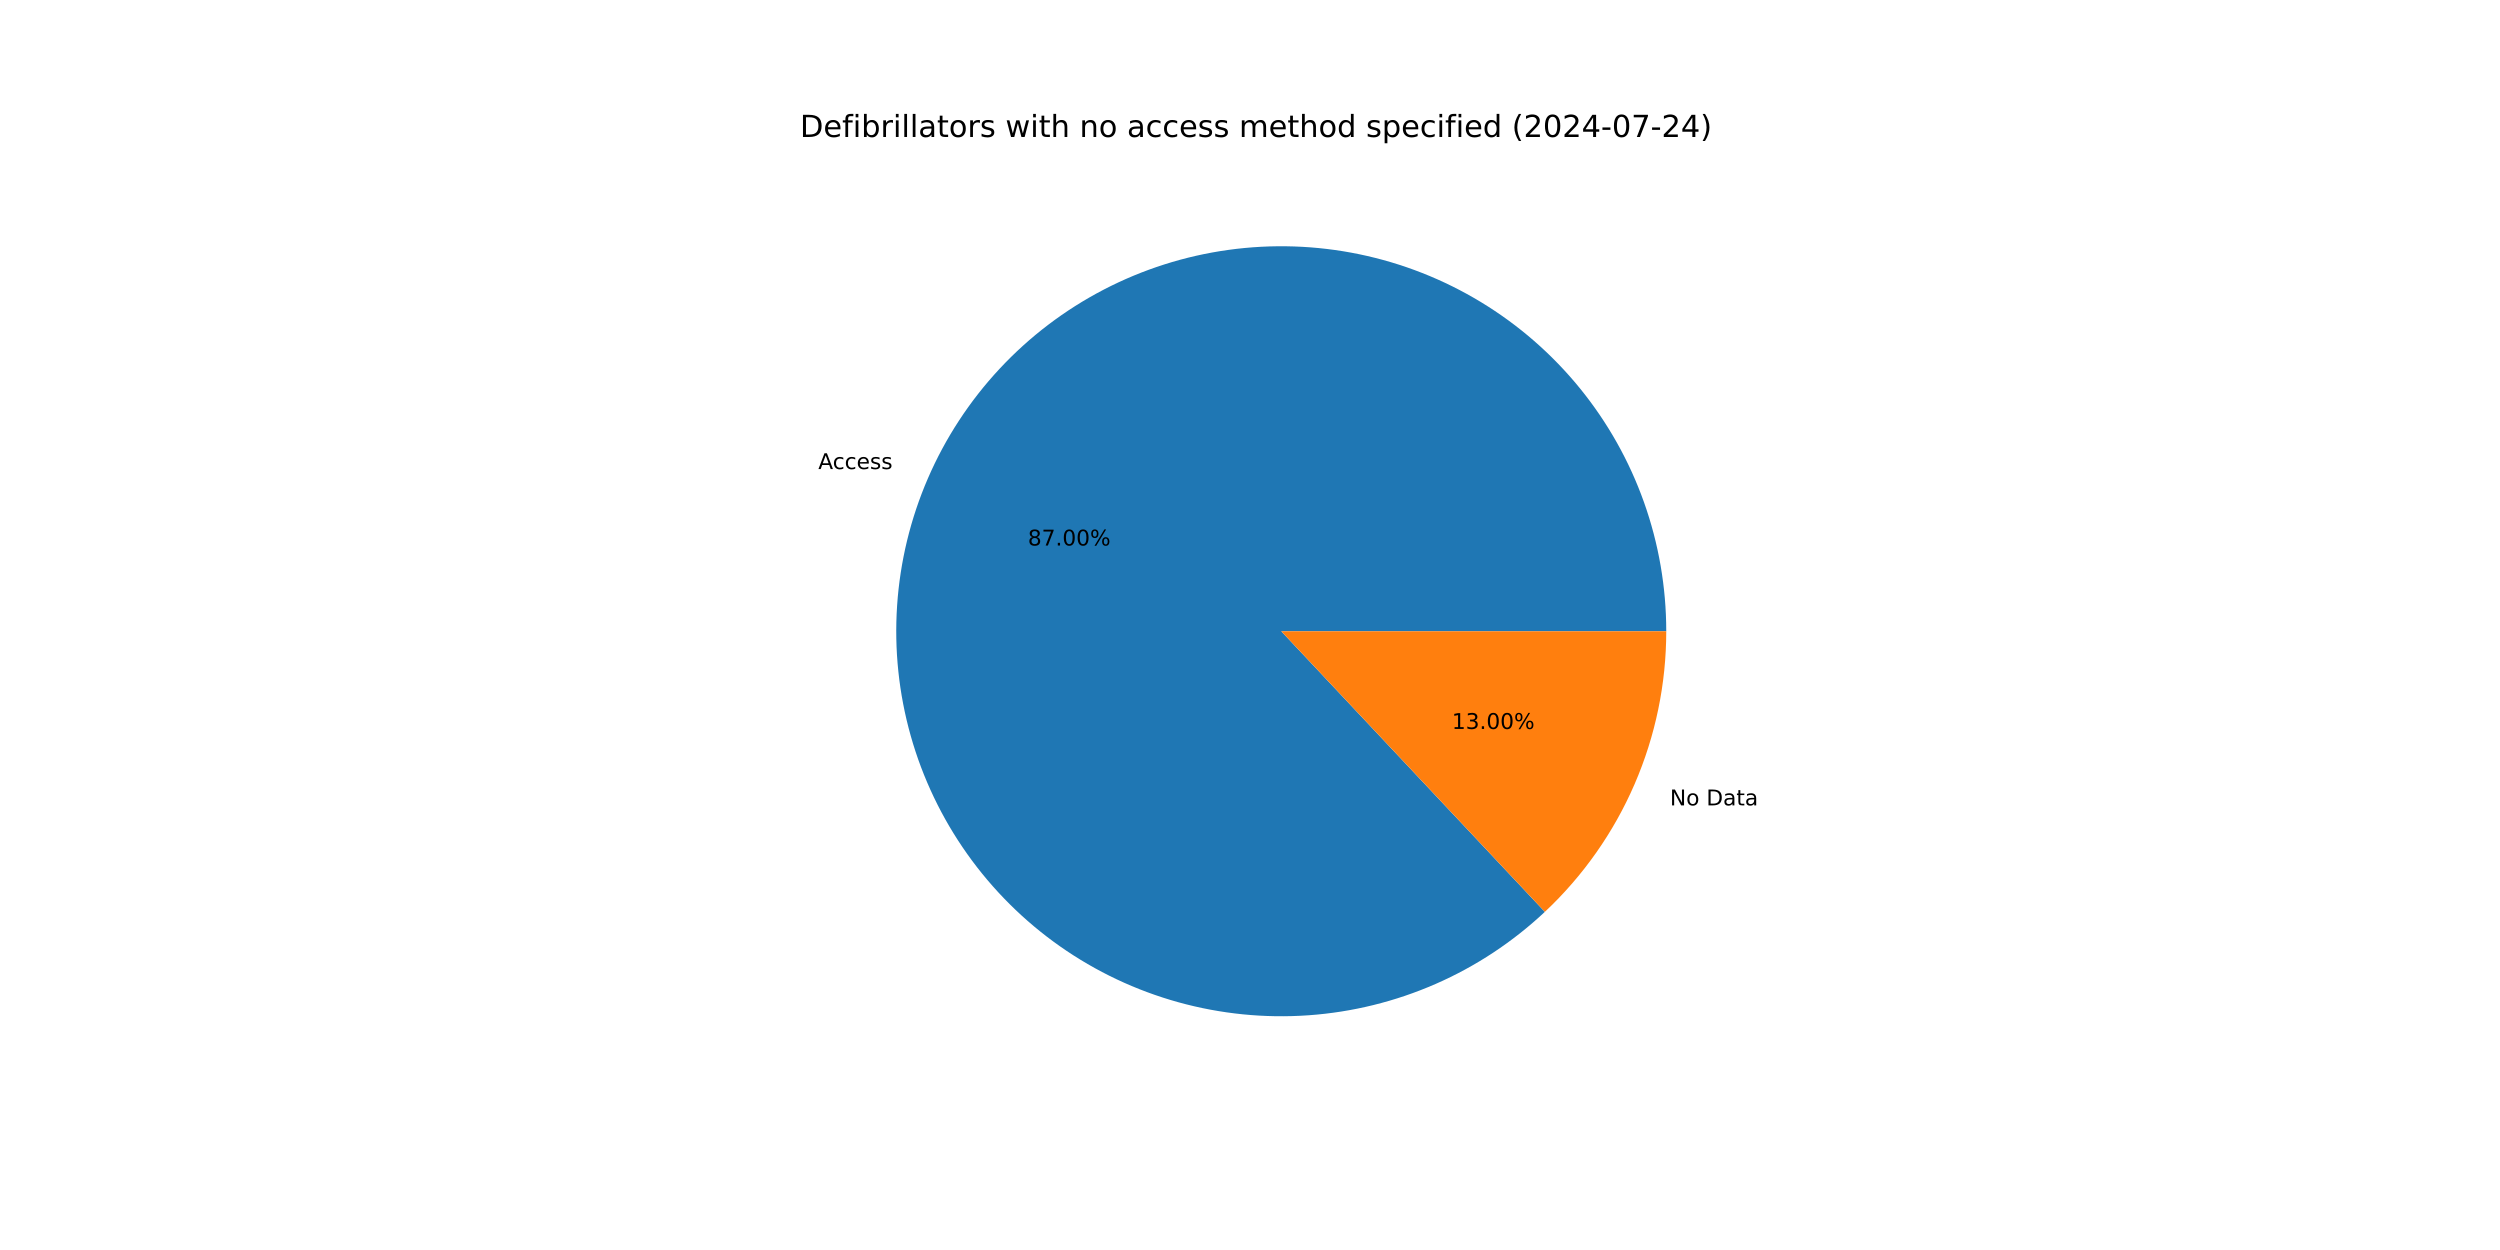
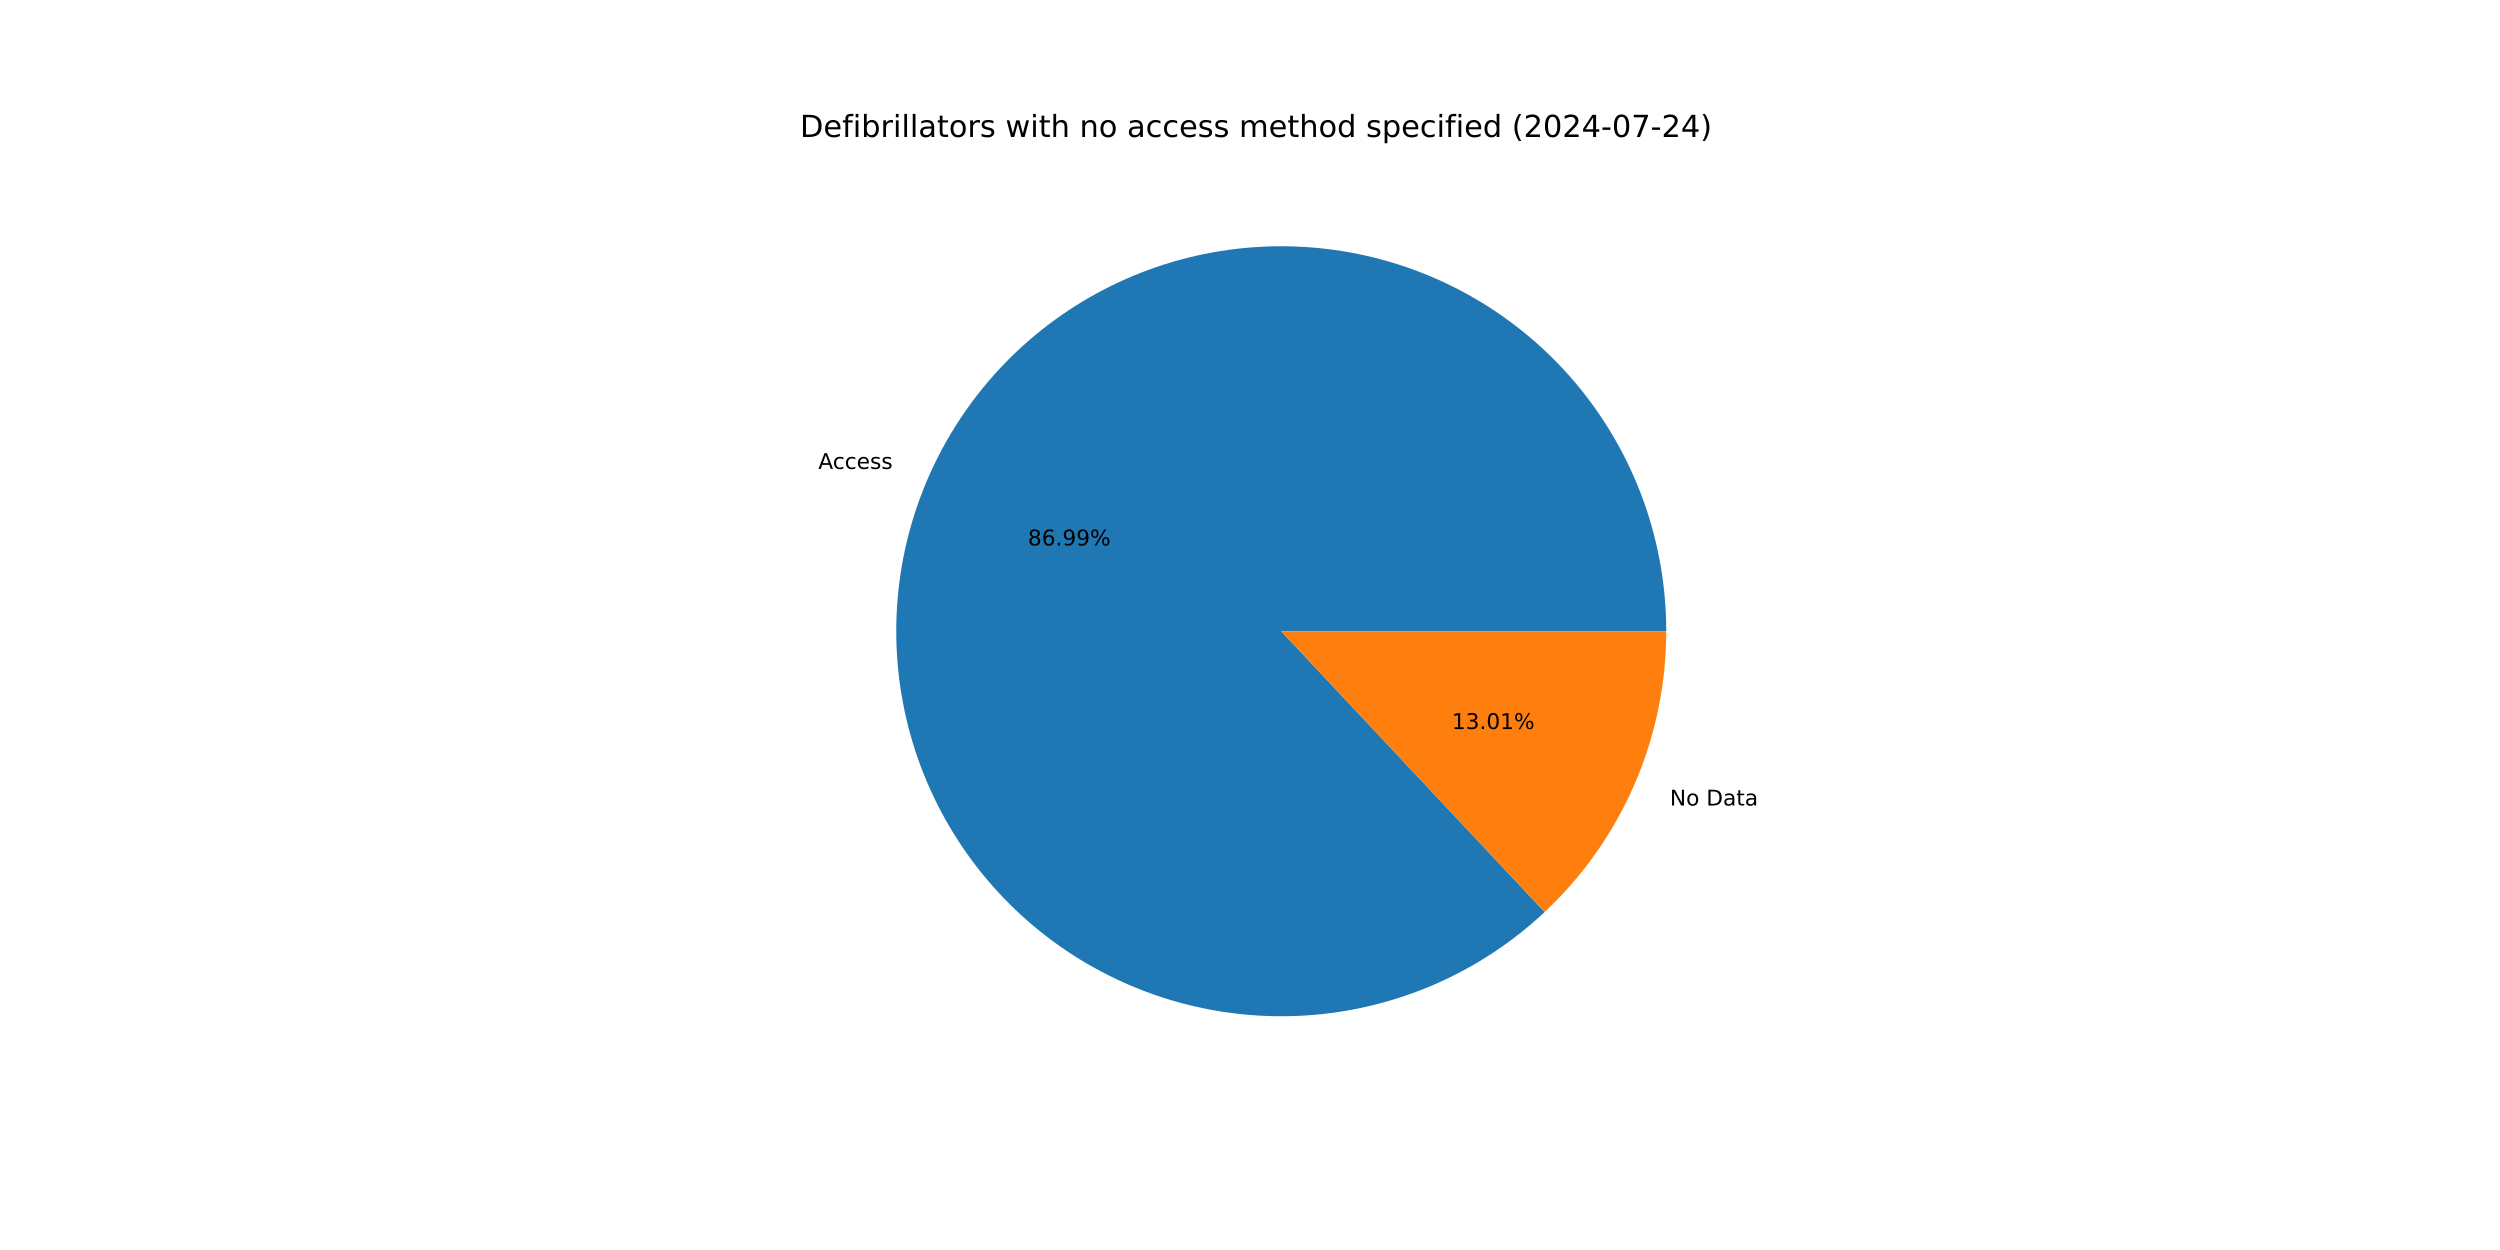
<svg xmlns="http://www.w3.org/2000/svg" xmlns:xlink="http://www.w3.org/1999/xlink" width="1152pt" height="576pt" viewBox="0 0 1152 576" version="1.1">
  <defs>
    <style type="text/css">*{stroke-linejoin: round; stroke-linecap: butt}</style>
  </defs>
  <g id="figure_1">
    <g id="patch_1">
      <path d="M 0 576  L 1152 576  L 1152 0  L 0 0  z " style="fill: #ffffff" />
    </g>
    <g id="axes_1">
      <g id="patch_2">
-         <path d="M 767.808 290.88  C 767.808 270.627 764.34 250.522 757.554 231.439  C 750.768 212.356 740.764 194.576 727.976 178.869  C 715.189 163.163 699.806 149.762 682.495 139.248  C 665.184 128.735 646.2 121.262 626.367 117.156  C 606.534 113.05 586.144 112.37 566.081 115.147  C 546.019 117.923 526.58 124.114 508.607 133.452  C 490.635 142.79 474.393 155.137 460.588 169.956  C 446.783 184.776 435.617 201.851 427.576 220.44  C 419.534 239.028 414.735 258.857 413.386 279.066  C 412.037 299.275 414.159 319.566 419.659 339.058  C 425.159 358.55 433.957 376.958 445.67 393.48  C 457.383 410.003 471.84 424.399 488.412 436.042  C 504.984 447.686 523.429 456.405 542.944 461.823  C 562.46 467.241 582.759 469.277 602.962 467.843  C 623.165 466.409 642.973 461.525 661.528 453.405  C 680.082 445.285 697.11 434.047 711.871 420.18  L 590.4 290.88  z " style="fill: #1f77b4" />
+         <path d="M 767.808 290.88  C 767.808 270.629 764.341 250.527 757.556 231.447  C 750.772 212.366 740.771 194.587 727.986 178.882  C 715.202 163.177 699.822 149.776 682.515 139.261  C 665.208 128.746 646.228 121.272 626.399 117.163  C 606.569 113.054 586.182 112.37 566.121 115.141  C 546.061 117.913 526.623 124.098 508.65 133.43  C 490.677 142.761 474.434 155.102 460.627 169.915  C 446.819 184.729 435.649 201.797 427.601 220.381  C 419.554 238.964 414.747 258.788 413.391 278.994  C 412.034 299.199 414.147 319.488 419.637 338.98  C 425.128 358.473 433.916 376.882 445.619 393.408  C 457.322 409.935 471.769 424.336 488.333 435.987  C 504.897 447.637 523.334 456.367 542.843 461.795  C 562.353 467.224 582.649 469.272 602.85 467.851  C 623.051 466.43 642.86 461.56 661.417 453.454  C 679.975 445.347 697.008 434.123 711.777 420.268  L 590.4 290.88  z " style="fill: #1f77b4" />
      </g>
      <g id="patch_3">
-         <path d="M 711.871 420.18  C 729.53 403.59 743.604 383.557 753.224 361.32  C 762.845 339.083 767.808 315.109 767.808 290.88  L 590.4 290.88  z " style="fill: #ff7f0e" />
+         <path d="M 711.777 420.268  C 729.464 403.676 743.562 383.633 753.199 361.379  C 762.836 339.126 767.808 315.131 767.808 290.88  L 590.4 290.88  z " style="fill: #ff7f0e" />
      </g>
      <g id="matplotlib.axis_1" />
      <g id="matplotlib.axis_2" />
      <g id="text_1">
-         <g transform="translate(377.0588 216.1551) scale(0.1 -0.1)">
+         <g transform="translate(377.087 216.0901) scale(0.1 -0.1)">
          <defs>
            <path id="DejaVuSans-41" d="M 2188 4044  L 1331 1722  L 3047 1722  L 2188 4044  z M 1831 4666  L 2547 4666  L 4325 0  L 3669 0  L 3244 1197  L 1141 1197  L 716 0  L 50 0  L 1831 4666  z " transform="scale(0.015625)" />
            <path id="DejaVuSans-63" d="M 3122 3366  L 3122 2828  Q 2878 2963 2633 3030  Q 2388 3097 2138 3097  Q 1578 3097 1268 2742  Q 959 2388 959 1747  Q 959 1106 1268 751  Q 1578 397 2138 397  Q 2388 397 2633 464  Q 2878 531 3122 666  L 3122 134  Q 2881 22 2623 -34  Q 2366 -91 2075 -91  Q 1284 -91 818 406  Q 353 903 353 1747  Q 353 2603 823 3093  Q 1294 3584 2113 3584  Q 2378 3584 2631 3529  Q 2884 3475 3122 3366  z " transform="scale(0.015625)" />
            <path id="DejaVuSans-65" d="M 3597 1894  L 3597 1613  L 953 1613  Q 991 1019 1311 708  Q 1631 397 2203 397  Q 2534 397 2845 478  Q 3156 559 3463 722  L 3463 178  Q 3153 47 2828 -22  Q 2503 -91 2169 -91  Q 1331 -91 842 396  Q 353 884 353 1716  Q 353 2575 817 3079  Q 1281 3584 2069 3584  Q 2775 3584 3186 3129  Q 3597 2675 3597 1894  z M 3022 2063  Q 3016 2534 2758 2815  Q 2500 3097 2075 3097  Q 1594 3097 1305 2825  Q 1016 2553 972 2059  L 3022 2063  z " transform="scale(0.015625)" />
            <path id="DejaVuSans-73" d="M 2834 3397  L 2834 2853  Q 2591 2978 2328 3040  Q 2066 3103 1784 3103  Q 1356 3103 1142 2972  Q 928 2841 928 2578  Q 928 2378 1081 2264  Q 1234 2150 1697 2047  L 1894 2003  Q 2506 1872 2764 1633  Q 3022 1394 3022 966  Q 3022 478 2636 193  Q 2250 -91 1575 -91  Q 1294 -91 989 -36  Q 684 19 347 128  L 347 722  Q 666 556 975 473  Q 1284 391 1588 391  Q 1994 391 2212 530  Q 2431 669 2431 922  Q 2431 1156 2273 1281  Q 2116 1406 1581 1522  L 1381 1569  Q 847 1681 609 1914  Q 372 2147 372 2553  Q 372 3047 722 3315  Q 1072 3584 1716 3584  Q 2034 3584 2315 3537  Q 2597 3491 2834 3397  z " transform="scale(0.015625)" />
          </defs>
          <use xlink:href="#DejaVuSans-41" />
          <use xlink:href="#DejaVuSans-63" x="66.658" />
          <use xlink:href="#DejaVuSans-63" x="121.639" />
          <use xlink:href="#DejaVuSans-65" x="176.619" />
          <use xlink:href="#DejaVuSans-73" x="238.143" />
          <use xlink:href="#DejaVuSans-73" x="290.242" />
        </g>
      </g>
      <g id="text_2">
-         <g transform="translate(473.6405 251.3752) scale(0.1 -0.1)">
+         <g transform="translate(473.6559 251.3398) scale(0.1 -0.1)">
          <defs>
            <path id="DejaVuSans-38" d="M 2034 2216  Q 1584 2216 1326 1975  Q 1069 1734 1069 1313  Q 1069 891 1326 650  Q 1584 409 2034 409  Q 2484 409 2743 651  Q 3003 894 3003 1313  Q 3003 1734 2745 1975  Q 2488 2216 2034 2216  z M 1403 2484  Q 997 2584 770 2862  Q 544 3141 544 3541  Q 544 4100 942 4425  Q 1341 4750 2034 4750  Q 2731 4750 3128 4425  Q 3525 4100 3525 3541  Q 3525 3141 3298 2862  Q 3072 2584 2669 2484  Q 3125 2378 3379 2068  Q 3634 1759 3634 1313  Q 3634 634 3220 271  Q 2806 -91 2034 -91  Q 1263 -91 848 271  Q 434 634 434 1313  Q 434 1759 690 2068  Q 947 2378 1403 2484  z M 1172 3481  Q 1172 3119 1398 2916  Q 1625 2713 2034 2713  Q 2441 2713 2670 2916  Q 2900 3119 2900 3481  Q 2900 3844 2670 4047  Q 2441 4250 2034 4250  Q 1625 4250 1398 4047  Q 1172 3844 1172 3481  z " transform="scale(0.015625)" />
-             <path id="DejaVuSans-37" d="M 525 4666  L 3525 4666  L 3525 4397  L 1831 0  L 1172 0  L 2766 4134  L 525 4134  L 525 4666  z " transform="scale(0.015625)" />
+             <path id="DejaVuSans-36" d="M 2113 2584  Q 1688 2584 1439 2293  Q 1191 2003 1191 1497  Q 1191 994 1439 701  Q 1688 409 2113 409  Q 2538 409 2786 701  Q 3034 994 3034 1497  Q 3034 2003 2786 2293  Q 2538 2584 2113 2584  z M 3366 4563  L 3366 3988  Q 3128 4100 2886 4159  Q 2644 4219 2406 4219  Q 1781 4219 1451 3797  Q 1122 3375 1075 2522  Q 1259 2794 1537 2939  Q 1816 3084 2150 3084  Q 2853 3084 3261 2657  Q 3669 2231 3669 1497  Q 3669 778 3244 343  Q 2819 -91 2113 -91  Q 1303 -91 875 529  Q 447 1150 447 2328  Q 447 3434 972 4092  Q 1497 4750 2381 4750  Q 2619 4750 2861 4703  Q 3103 4656 3366 4563  z " transform="scale(0.015625)" />
            <path id="DejaVuSans-2e" d="M 684 794  L 1344 794  L 1344 0  L 684 0  L 684 794  z " transform="scale(0.015625)" />
-             <path id="DejaVuSans-30" d="M 2034 4250  Q 1547 4250 1301 3770  Q 1056 3291 1056 2328  Q 1056 1369 1301 889  Q 1547 409 2034 409  Q 2525 409 2770 889  Q 3016 1369 3016 2328  Q 3016 3291 2770 3770  Q 2525 4250 2034 4250  z M 2034 4750  Q 2819 4750 3233 4129  Q 3647 3509 3647 2328  Q 3647 1150 3233 529  Q 2819 -91 2034 -91  Q 1250 -91 836 529  Q 422 1150 422 2328  Q 422 3509 836 4129  Q 1250 4750 2034 4750  z " transform="scale(0.015625)" />
+             <path id="DejaVuSans-39" d="M 703 97  L 703 672  Q 941 559 1184 500  Q 1428 441 1663 441  Q 2288 441 2617 861  Q 2947 1281 2994 2138  Q 2813 1869 2534 1725  Q 2256 1581 1919 1581  Q 1219 1581 811 2004  Q 403 2428 403 3163  Q 403 3881 828 4315  Q 1253 4750 1959 4750  Q 2769 4750 3195 4129  Q 3622 3509 3622 2328  Q 3622 1225 3098 567  Q 2575 -91 1691 -91  Q 1453 -91 1209 -44  Q 966 3 703 97  z M 1959 2075  Q 2384 2075 2632 2365  Q 2881 2656 2881 3163  Q 2881 3666 2632 3958  Q 2384 4250 1959 4250  Q 1534 4250 1286 3958  Q 1038 3666 1038 3163  Q 1038 2656 1286 2365  Q 1534 2075 1959 2075  z " transform="scale(0.015625)" />
            <path id="DejaVuSans-25" d="M 4653 2053  Q 4381 2053 4226 1822  Q 4072 1591 4072 1178  Q 4072 772 4226 539  Q 4381 306 4653 306  Q 4919 306 5073 539  Q 5228 772 5228 1178  Q 5228 1588 5073 1820  Q 4919 2053 4653 2053  z M 4653 2450  Q 5147 2450 5437 2106  Q 5728 1763 5728 1178  Q 5728 594 5436 251  Q 5144 -91 4653 -91  Q 4153 -91 3862 251  Q 3572 594 3572 1178  Q 3572 1766 3864 2108  Q 4156 2450 4653 2450  z M 1428 4353  Q 1159 4353 1004 4120  Q 850 3888 850 3481  Q 850 3069 1003 2837  Q 1156 2606 1428 2606  Q 1700 2606 1854 2837  Q 2009 3069 2009 3481  Q 2009 3884 1853 4118  Q 1697 4353 1428 4353  z M 4250 4750  L 4750 4750  L 1831 -91  L 1331 -91  L 4250 4750  z M 1428 4750  Q 1922 4750 2215 4408  Q 2509 4066 2509 3481  Q 2509 2891 2217 2550  Q 1925 2209 1428 2209  Q 931 2209 642 2551  Q 353 2894 353 3481  Q 353 4063 643 4406  Q 934 4750 1428 4750  z " transform="scale(0.015625)" />
          </defs>
          <use xlink:href="#DejaVuSans-38" />
-           <use xlink:href="#DejaVuSans-37" x="63.623" />
+           <use xlink:href="#DejaVuSans-36" x="63.623" />
          <use xlink:href="#DejaVuSans-2e" x="127.246" />
-           <use xlink:href="#DejaVuSans-30" x="159.033" />
-           <use xlink:href="#DejaVuSans-30" x="222.656" />
+           <use xlink:href="#DejaVuSans-39" x="159.033" />
+           <use xlink:href="#DejaVuSans-39" x="222.656" />
          <use xlink:href="#DejaVuSans-25" x="286.279" />
        </g>
      </g>
      <g id="text_3">
-         <g transform="translate(769.5068 371.1236) scale(0.1 -0.1)">
+         <g transform="translate(769.4787 371.1886) scale(0.1 -0.1)">
          <defs>
            <path id="DejaVuSans-4e" d="M 628 4666  L 1478 4666  L 3547 763  L 3547 4666  L 4159 4666  L 4159 0  L 3309 0  L 1241 3903  L 1241 0  L 628 0  L 628 4666  z " transform="scale(0.015625)" />
            <path id="DejaVuSans-6f" d="M 1959 3097  Q 1497 3097 1228 2736  Q 959 2375 959 1747  Q 959 1119 1226 758  Q 1494 397 1959 397  Q 2419 397 2687 759  Q 2956 1122 2956 1747  Q 2956 2369 2687 2733  Q 2419 3097 1959 3097  z M 1959 3584  Q 2709 3584 3137 3096  Q 3566 2609 3566 1747  Q 3566 888 3137 398  Q 2709 -91 1959 -91  Q 1206 -91 779 398  Q 353 888 353 1747  Q 353 2609 779 3096  Q 1206 3584 1959 3584  z " transform="scale(0.015625)" />
            <path id="DejaVuSans-20" transform="scale(0.015625)" />
            <path id="DejaVuSans-44" d="M 1259 4147  L 1259 519  L 2022 519  Q 2988 519 3436 956  Q 3884 1394 3884 2338  Q 3884 3275 3436 3711  Q 2988 4147 2022 4147  L 1259 4147  z M 628 4666  L 1925 4666  Q 3281 4666 3915 4102  Q 4550 3538 4550 2338  Q 4550 1131 3912 565  Q 3275 0 1925 0  L 628 0  L 628 4666  z " transform="scale(0.015625)" />
            <path id="DejaVuSans-61" d="M 2194 1759  Q 1497 1759 1228 1600  Q 959 1441 959 1056  Q 959 750 1161 570  Q 1363 391 1709 391  Q 2188 391 2477 730  Q 2766 1069 2766 1631  L 2766 1759  L 2194 1759  z M 3341 1997  L 3341 0  L 2766 0  L 2766 531  Q 2569 213 2275 61  Q 1981 -91 1556 -91  Q 1019 -91 701 211  Q 384 513 384 1019  Q 384 1609 779 1909  Q 1175 2209 1959 2209  L 2766 2209  L 2766 2266  Q 2766 2663 2505 2880  Q 2244 3097 1772 3097  Q 1472 3097 1187 3025  Q 903 2953 641 2809  L 641 3341  Q 956 3463 1253 3523  Q 1550 3584 1831 3584  Q 2591 3584 2966 3190  Q 3341 2797 3341 1997  z " transform="scale(0.015625)" />
            <path id="DejaVuSans-74" d="M 1172 4494  L 1172 3500  L 2356 3500  L 2356 3053  L 1172 3053  L 1172 1153  Q 1172 725 1289 603  Q 1406 481 1766 481  L 2356 481  L 2356 0  L 1766 0  Q 1100 0 847 248  Q 594 497 594 1153  L 594 3053  L 172 3053  L 172 3500  L 594 3500  L 594 4494  L 1172 4494  z " transform="scale(0.015625)" />
          </defs>
          <use xlink:href="#DejaVuSans-4e" />
          <use xlink:href="#DejaVuSans-6f" x="74.805" />
          <use xlink:href="#DejaVuSans-20" x="135.986" />
          <use xlink:href="#DejaVuSans-44" x="167.773" />
          <use xlink:href="#DejaVuSans-61" x="244.775" />
          <use xlink:href="#DejaVuSans-74" x="306.055" />
          <use xlink:href="#DejaVuSans-61" x="345.264" />
        </g>
      </g>
      <g id="text_4">
-         <g transform="translate(669.0298 335.9035) scale(0.1 -0.1)">
+         <g transform="translate(669.0144 335.9389) scale(0.1 -0.1)">
          <defs>
            <path id="DejaVuSans-31" d="M 794 531  L 1825 531  L 1825 4091  L 703 3866  L 703 4441  L 1819 4666  L 2450 4666  L 2450 531  L 3481 531  L 3481 0  L 794 0  L 794 531  z " transform="scale(0.015625)" />
            <path id="DejaVuSans-33" d="M 2597 2516  Q 3050 2419 3304 2112  Q 3559 1806 3559 1356  Q 3559 666 3084 287  Q 2609 -91 1734 -91  Q 1441 -91 1130 -33  Q 819 25 488 141  L 488 750  Q 750 597 1062 519  Q 1375 441 1716 441  Q 2309 441 2620 675  Q 2931 909 2931 1356  Q 2931 1769 2642 2001  Q 2353 2234 1838 2234  L 1294 2234  L 1294 2753  L 1863 2753  Q 2328 2753 2575 2939  Q 2822 3125 2822 3475  Q 2822 3834 2567 4026  Q 2313 4219 1838 4219  Q 1578 4219 1281 4162  Q 984 4106 628 3988  L 628 4550  Q 988 4650 1302 4700  Q 1616 4750 1894 4750  Q 2613 4750 3031 4423  Q 3450 4097 3450 3541  Q 3450 3153 3228 2886  Q 3006 2619 2597 2516  z " transform="scale(0.015625)" />
+             <path id="DejaVuSans-30" d="M 2034 4250  Q 1547 4250 1301 3770  Q 1056 3291 1056 2328  Q 1056 1369 1301 889  Q 1547 409 2034 409  Q 2525 409 2770 889  Q 3016 1369 3016 2328  Q 3016 3291 2770 3770  Q 2525 4250 2034 4250  z M 2034 4750  Q 2819 4750 3233 4129  Q 3647 3509 3647 2328  Q 3647 1150 3233 529  Q 2819 -91 2034 -91  Q 1250 -91 836 529  Q 422 1150 422 2328  Q 422 3509 836 4129  Q 1250 4750 2034 4750  z " transform="scale(0.015625)" />
          </defs>
          <use xlink:href="#DejaVuSans-31" />
          <use xlink:href="#DejaVuSans-33" x="63.623" />
          <use xlink:href="#DejaVuSans-2e" x="127.246" />
          <use xlink:href="#DejaVuSans-30" x="159.033" />
-           <use xlink:href="#DejaVuSans-30" x="222.656" />
+           <use xlink:href="#DejaVuSans-31" x="222.656" />
          <use xlink:href="#DejaVuSans-25" x="286.279" />
        </g>
      </g>
      <g id="text_5">
        <g transform="translate(368.64 63.12) scale(0.14 -0.14)">
          <defs>
            <path id="DejaVuSans-66" d="M 2375 4863  L 2375 4384  L 1825 4384  Q 1516 4384 1395 4259  Q 1275 4134 1275 3809  L 1275 3500  L 2222 3500  L 2222 3053  L 1275 3053  L 1275 0  L 697 0  L 697 3053  L 147 3053  L 147 3500  L 697 3500  L 697 3744  Q 697 4328 969 4595  Q 1241 4863 1831 4863  L 2375 4863  z " transform="scale(0.015625)" />
            <path id="DejaVuSans-69" d="M 603 3500  L 1178 3500  L 1178 0  L 603 0  L 603 3500  z M 603 4863  L 1178 4863  L 1178 4134  L 603 4134  L 603 4863  z " transform="scale(0.015625)" />
            <path id="DejaVuSans-62" d="M 3116 1747  Q 3116 2381 2855 2742  Q 2594 3103 2138 3103  Q 1681 3103 1420 2742  Q 1159 2381 1159 1747  Q 1159 1113 1420 752  Q 1681 391 2138 391  Q 2594 391 2855 752  Q 3116 1113 3116 1747  z M 1159 2969  Q 1341 3281 1617 3432  Q 1894 3584 2278 3584  Q 2916 3584 3314 3078  Q 3713 2572 3713 1747  Q 3713 922 3314 415  Q 2916 -91 2278 -91  Q 1894 -91 1617 61  Q 1341 213 1159 525  L 1159 0  L 581 0  L 581 4863  L 1159 4863  L 1159 2969  z " transform="scale(0.015625)" />
            <path id="DejaVuSans-72" d="M 2631 2963  Q 2534 3019 2420 3045  Q 2306 3072 2169 3072  Q 1681 3072 1420 2755  Q 1159 2438 1159 1844  L 1159 0  L 581 0  L 581 3500  L 1159 3500  L 1159 2956  Q 1341 3275 1631 3429  Q 1922 3584 2338 3584  Q 2397 3584 2469 3576  Q 2541 3569 2628 3553  L 2631 2963  z " transform="scale(0.015625)" />
            <path id="DejaVuSans-6c" d="M 603 4863  L 1178 4863  L 1178 0  L 603 0  L 603 4863  z " transform="scale(0.015625)" />
            <path id="DejaVuSans-77" d="M 269 3500  L 844 3500  L 1563 769  L 2278 3500  L 2956 3500  L 3675 769  L 4391 3500  L 4966 3500  L 4050 0  L 3372 0  L 2619 2869  L 1863 0  L 1184 0  L 269 3500  z " transform="scale(0.015625)" />
            <path id="DejaVuSans-68" d="M 3513 2113  L 3513 0  L 2938 0  L 2938 2094  Q 2938 2591 2744 2837  Q 2550 3084 2163 3084  Q 1697 3084 1428 2787  Q 1159 2491 1159 1978  L 1159 0  L 581 0  L 581 4863  L 1159 4863  L 1159 2956  Q 1366 3272 1645 3428  Q 1925 3584 2291 3584  Q 2894 3584 3203 3211  Q 3513 2838 3513 2113  z " transform="scale(0.015625)" />
            <path id="DejaVuSans-6e" d="M 3513 2113  L 3513 0  L 2938 0  L 2938 2094  Q 2938 2591 2744 2837  Q 2550 3084 2163 3084  Q 1697 3084 1428 2787  Q 1159 2491 1159 1978  L 1159 0  L 581 0  L 581 3500  L 1159 3500  L 1159 2956  Q 1366 3272 1645 3428  Q 1925 3584 2291 3584  Q 2894 3584 3203 3211  Q 3513 2838 3513 2113  z " transform="scale(0.015625)" />
            <path id="DejaVuSans-6d" d="M 3328 2828  Q 3544 3216 3844 3400  Q 4144 3584 4550 3584  Q 5097 3584 5394 3201  Q 5691 2819 5691 2113  L 5691 0  L 5113 0  L 5113 2094  Q 5113 2597 4934 2840  Q 4756 3084 4391 3084  Q 3944 3084 3684 2787  Q 3425 2491 3425 1978  L 3425 0  L 2847 0  L 2847 2094  Q 2847 2600 2669 2842  Q 2491 3084 2119 3084  Q 1678 3084 1418 2786  Q 1159 2488 1159 1978  L 1159 0  L 581 0  L 581 3500  L 1159 3500  L 1159 2956  Q 1356 3278 1631 3431  Q 1906 3584 2284 3584  Q 2666 3584 2933 3390  Q 3200 3197 3328 2828  z " transform="scale(0.015625)" />
            <path id="DejaVuSans-64" d="M 2906 2969  L 2906 4863  L 3481 4863  L 3481 0  L 2906 0  L 2906 525  Q 2725 213 2448 61  Q 2172 -91 1784 -91  Q 1150 -91 751 415  Q 353 922 353 1747  Q 353 2572 751 3078  Q 1150 3584 1784 3584  Q 2172 3584 2448 3432  Q 2725 3281 2906 2969  z M 947 1747  Q 947 1113 1208 752  Q 1469 391 1925 391  Q 2381 391 2643 752  Q 2906 1113 2906 1747  Q 2906 2381 2643 2742  Q 2381 3103 1925 3103  Q 1469 3103 1208 2742  Q 947 2381 947 1747  z " transform="scale(0.015625)" />
            <path id="DejaVuSans-70" d="M 1159 525  L 1159 -1331  L 581 -1331  L 581 3500  L 1159 3500  L 1159 2969  Q 1341 3281 1617 3432  Q 1894 3584 2278 3584  Q 2916 3584 3314 3078  Q 3713 2572 3713 1747  Q 3713 922 3314 415  Q 2916 -91 2278 -91  Q 1894 -91 1617 61  Q 1341 213 1159 525  z M 3116 1747  Q 3116 2381 2855 2742  Q 2594 3103 2138 3103  Q 1681 3103 1420 2742  Q 1159 2381 1159 1747  Q 1159 1113 1420 752  Q 1681 391 2138 391  Q 2594 391 2855 752  Q 3116 1113 3116 1747  z " transform="scale(0.015625)" />
            <path id="DejaVuSans-28" d="M 1984 4856  Q 1566 4138 1362 3434  Q 1159 2731 1159 2009  Q 1159 1288 1364 580  Q 1569 -128 1984 -844  L 1484 -844  Q 1016 -109 783 600  Q 550 1309 550 2009  Q 550 2706 781 3412  Q 1013 4119 1484 4856  L 1984 4856  z " transform="scale(0.015625)" />
            <path id="DejaVuSans-32" d="M 1228 531  L 3431 531  L 3431 0  L 469 0  L 469 531  Q 828 903 1448 1529  Q 2069 2156 2228 2338  Q 2531 2678 2651 2914  Q 2772 3150 2772 3378  Q 2772 3750 2511 3984  Q 2250 4219 1831 4219  Q 1534 4219 1204 4116  Q 875 4013 500 3803  L 500 4441  Q 881 4594 1212 4672  Q 1544 4750 1819 4750  Q 2544 4750 2975 4387  Q 3406 4025 3406 3419  Q 3406 3131 3298 2873  Q 3191 2616 2906 2266  Q 2828 2175 2409 1742  Q 1991 1309 1228 531  z " transform="scale(0.015625)" />
            <path id="DejaVuSans-34" d="M 2419 4116  L 825 1625  L 2419 1625  L 2419 4116  z M 2253 4666  L 3047 4666  L 3047 1625  L 3713 1625  L 3713 1100  L 3047 1100  L 3047 0  L 2419 0  L 2419 1100  L 313 1100  L 313 1709  L 2253 4666  z " transform="scale(0.015625)" />
            <path id="DejaVuSans-2d" d="M 313 2009  L 1997 2009  L 1997 1497  L 313 1497  L 313 2009  z " transform="scale(0.015625)" />
+             <path id="DejaVuSans-37" d="M 525 4666  L 3525 4666  L 3525 4397  L 1831 0  L 1172 0  L 2766 4134  L 525 4134  L 525 4666  z " transform="scale(0.015625)" />
            <path id="DejaVuSans-29" d="M 513 4856  L 1013 4856  Q 1481 4119 1714 3412  Q 1947 2706 1947 2009  Q 1947 1309 1714 600  Q 1481 -109 1013 -844  L 513 -844  Q 928 -128 1133 580  Q 1338 1288 1338 2009  Q 1338 2731 1133 3434  Q 928 4138 513 4856  z " transform="scale(0.015625)" />
          </defs>
          <use xlink:href="#DejaVuSans-44" />
          <use xlink:href="#DejaVuSans-65" x="77.002" />
          <use xlink:href="#DejaVuSans-66" x="138.525" />
          <use xlink:href="#DejaVuSans-69" x="173.73" />
          <use xlink:href="#DejaVuSans-62" x="201.514" />
          <use xlink:href="#DejaVuSans-72" x="264.99" />
          <use xlink:href="#DejaVuSans-69" x="306.104" />
          <use xlink:href="#DejaVuSans-6c" x="333.887" />
          <use xlink:href="#DejaVuSans-6c" x="361.67" />
          <use xlink:href="#DejaVuSans-61" x="389.453" />
          <use xlink:href="#DejaVuSans-74" x="450.732" />
          <use xlink:href="#DejaVuSans-6f" x="489.941" />
          <use xlink:href="#DejaVuSans-72" x="551.123" />
          <use xlink:href="#DejaVuSans-73" x="592.236" />
          <use xlink:href="#DejaVuSans-20" x="644.336" />
          <use xlink:href="#DejaVuSans-77" x="676.123" />
          <use xlink:href="#DejaVuSans-69" x="757.91" />
          <use xlink:href="#DejaVuSans-74" x="785.693" />
          <use xlink:href="#DejaVuSans-68" x="824.902" />
          <use xlink:href="#DejaVuSans-20" x="888.281" />
          <use xlink:href="#DejaVuSans-6e" x="920.068" />
          <use xlink:href="#DejaVuSans-6f" x="983.447" />
          <use xlink:href="#DejaVuSans-20" x="1044.629" />
          <use xlink:href="#DejaVuSans-61" x="1076.416" />
          <use xlink:href="#DejaVuSans-63" x="1137.695" />
          <use xlink:href="#DejaVuSans-63" x="1192.676" />
          <use xlink:href="#DejaVuSans-65" x="1247.656" />
          <use xlink:href="#DejaVuSans-73" x="1309.18" />
          <use xlink:href="#DejaVuSans-73" x="1361.279" />
          <use xlink:href="#DejaVuSans-20" x="1413.379" />
          <use xlink:href="#DejaVuSans-6d" x="1445.166" />
          <use xlink:href="#DejaVuSans-65" x="1542.578" />
          <use xlink:href="#DejaVuSans-74" x="1604.102" />
          <use xlink:href="#DejaVuSans-68" x="1643.311" />
          <use xlink:href="#DejaVuSans-6f" x="1706.689" />
          <use xlink:href="#DejaVuSans-64" x="1767.871" />
          <use xlink:href="#DejaVuSans-20" x="1831.348" />
          <use xlink:href="#DejaVuSans-73" x="1863.135" />
          <use xlink:href="#DejaVuSans-70" x="1915.234" />
          <use xlink:href="#DejaVuSans-65" x="1978.711" />
          <use xlink:href="#DejaVuSans-63" x="2040.234" />
          <use xlink:href="#DejaVuSans-69" x="2095.215" />
          <use xlink:href="#DejaVuSans-66" x="2122.998" />
          <use xlink:href="#DejaVuSans-69" x="2158.203" />
          <use xlink:href="#DejaVuSans-65" x="2185.986" />
          <use xlink:href="#DejaVuSans-64" x="2247.51" />
          <use xlink:href="#DejaVuSans-20" x="2310.986" />
          <use xlink:href="#DejaVuSans-28" x="2342.773" />
          <use xlink:href="#DejaVuSans-32" x="2381.787" />
          <use xlink:href="#DejaVuSans-30" x="2445.41" />
          <use xlink:href="#DejaVuSans-32" x="2509.033" />
          <use xlink:href="#DejaVuSans-34" x="2572.656" />
          <use xlink:href="#DejaVuSans-2d" x="2636.279" />
          <use xlink:href="#DejaVuSans-30" x="2672.363" />
          <use xlink:href="#DejaVuSans-37" x="2735.986" />
          <use xlink:href="#DejaVuSans-2d" x="2799.609" />
          <use xlink:href="#DejaVuSans-32" x="2835.693" />
          <use xlink:href="#DejaVuSans-34" x="2899.316" />
          <use xlink:href="#DejaVuSans-29" x="2962.939" />
        </g>
      </g>
    </g>
  </g>
</svg>
